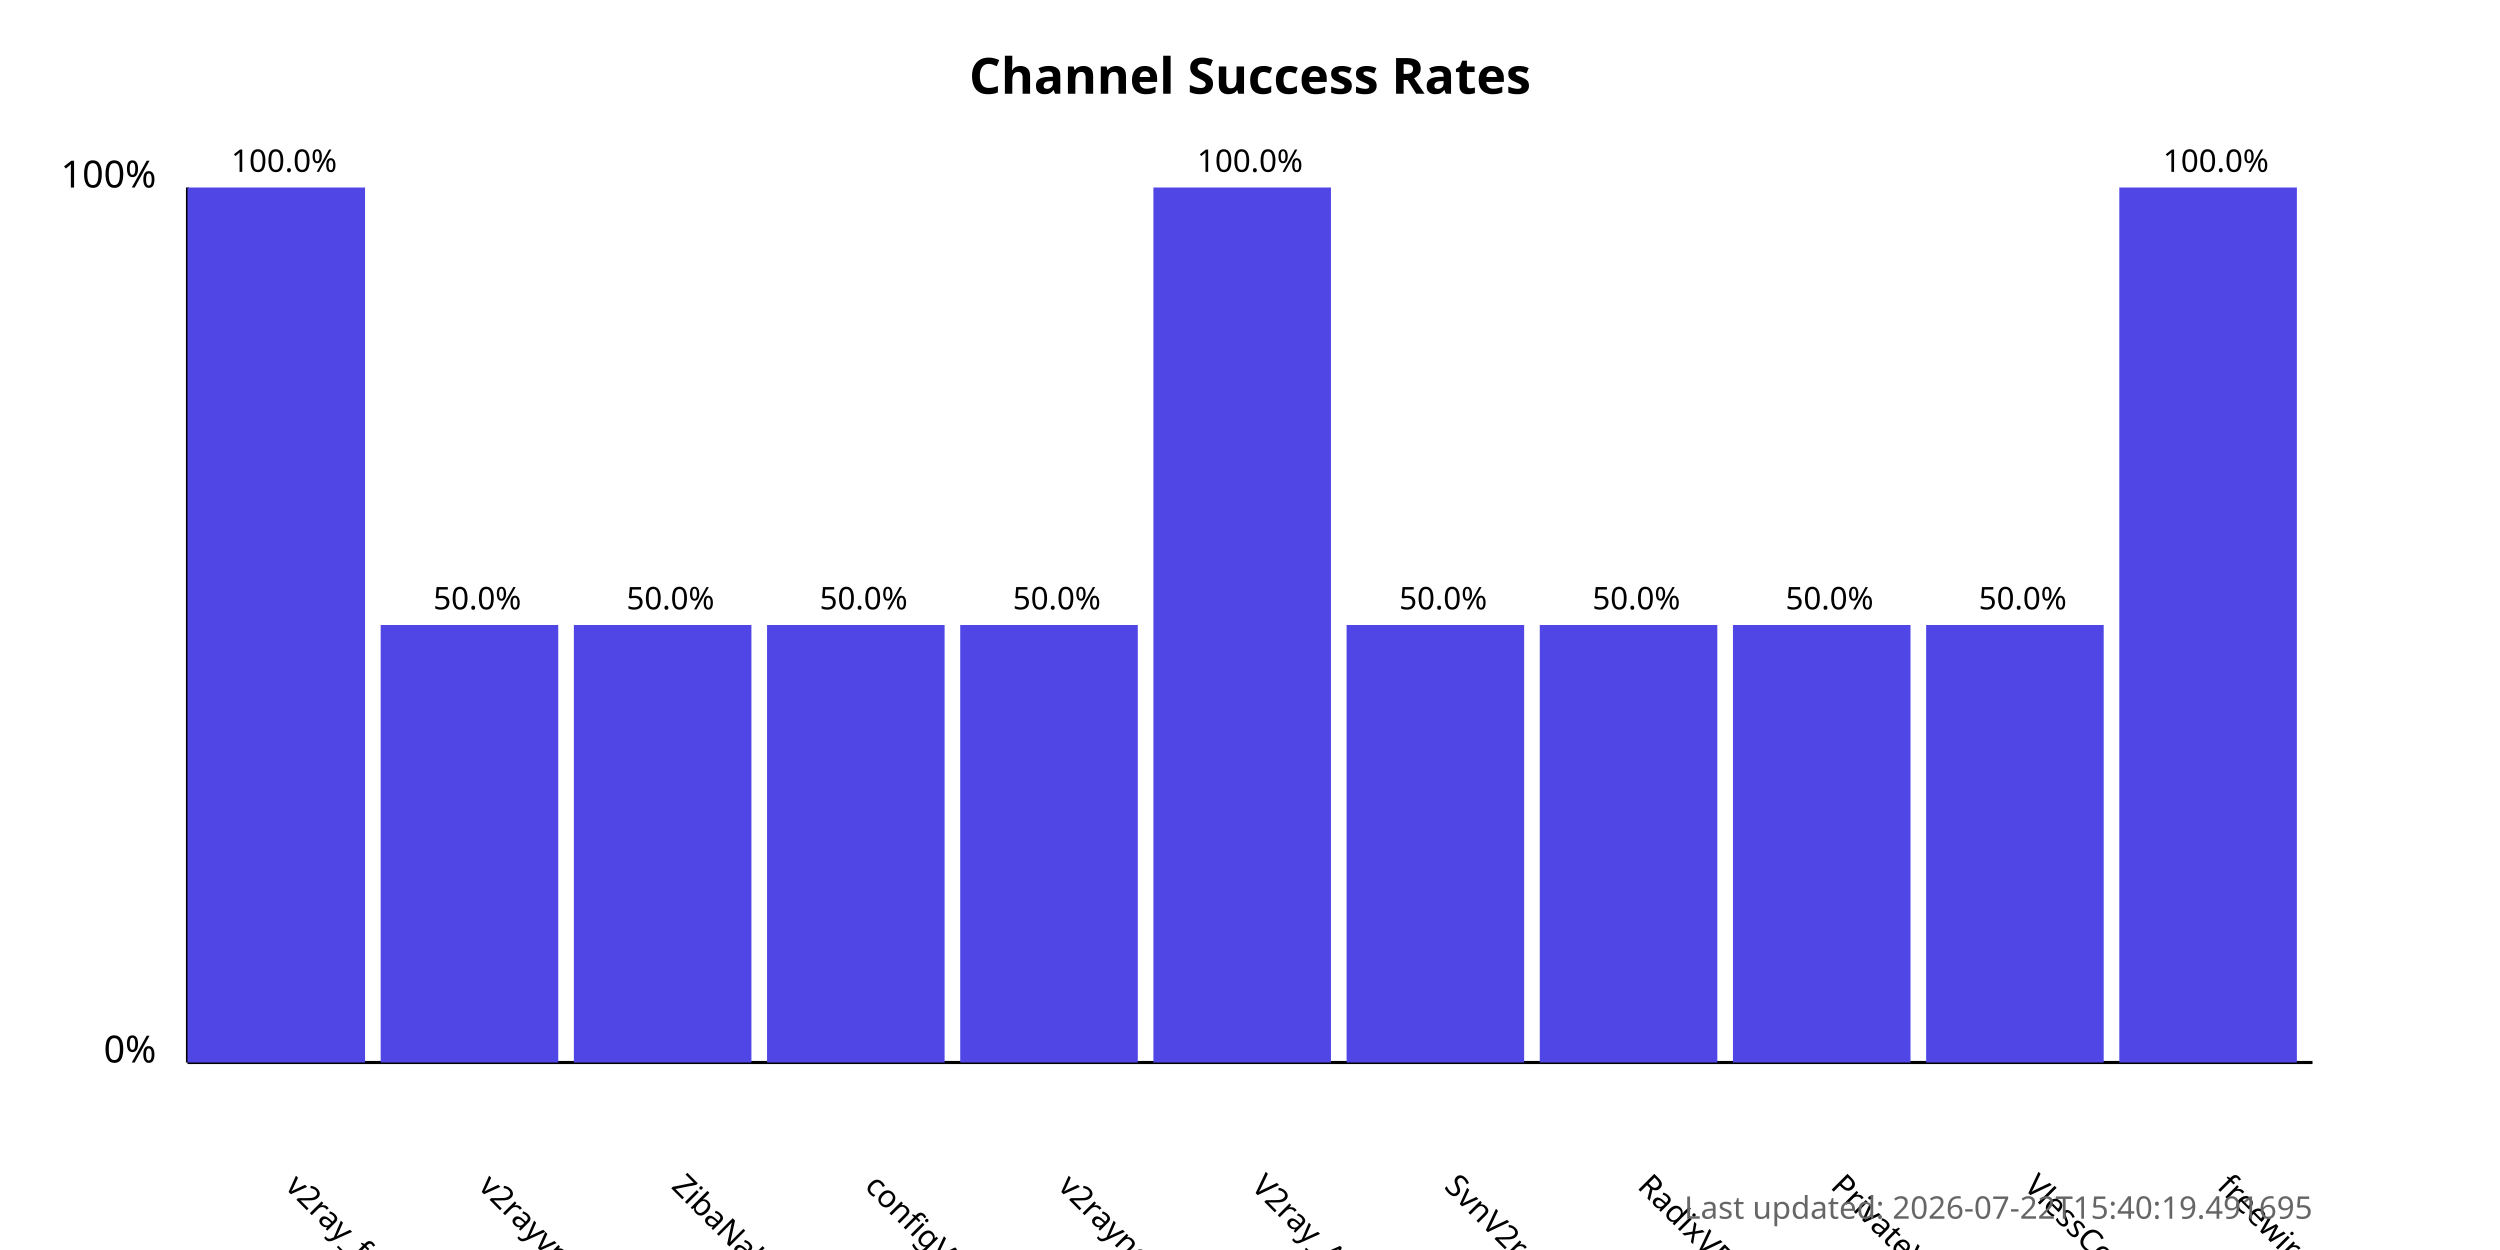
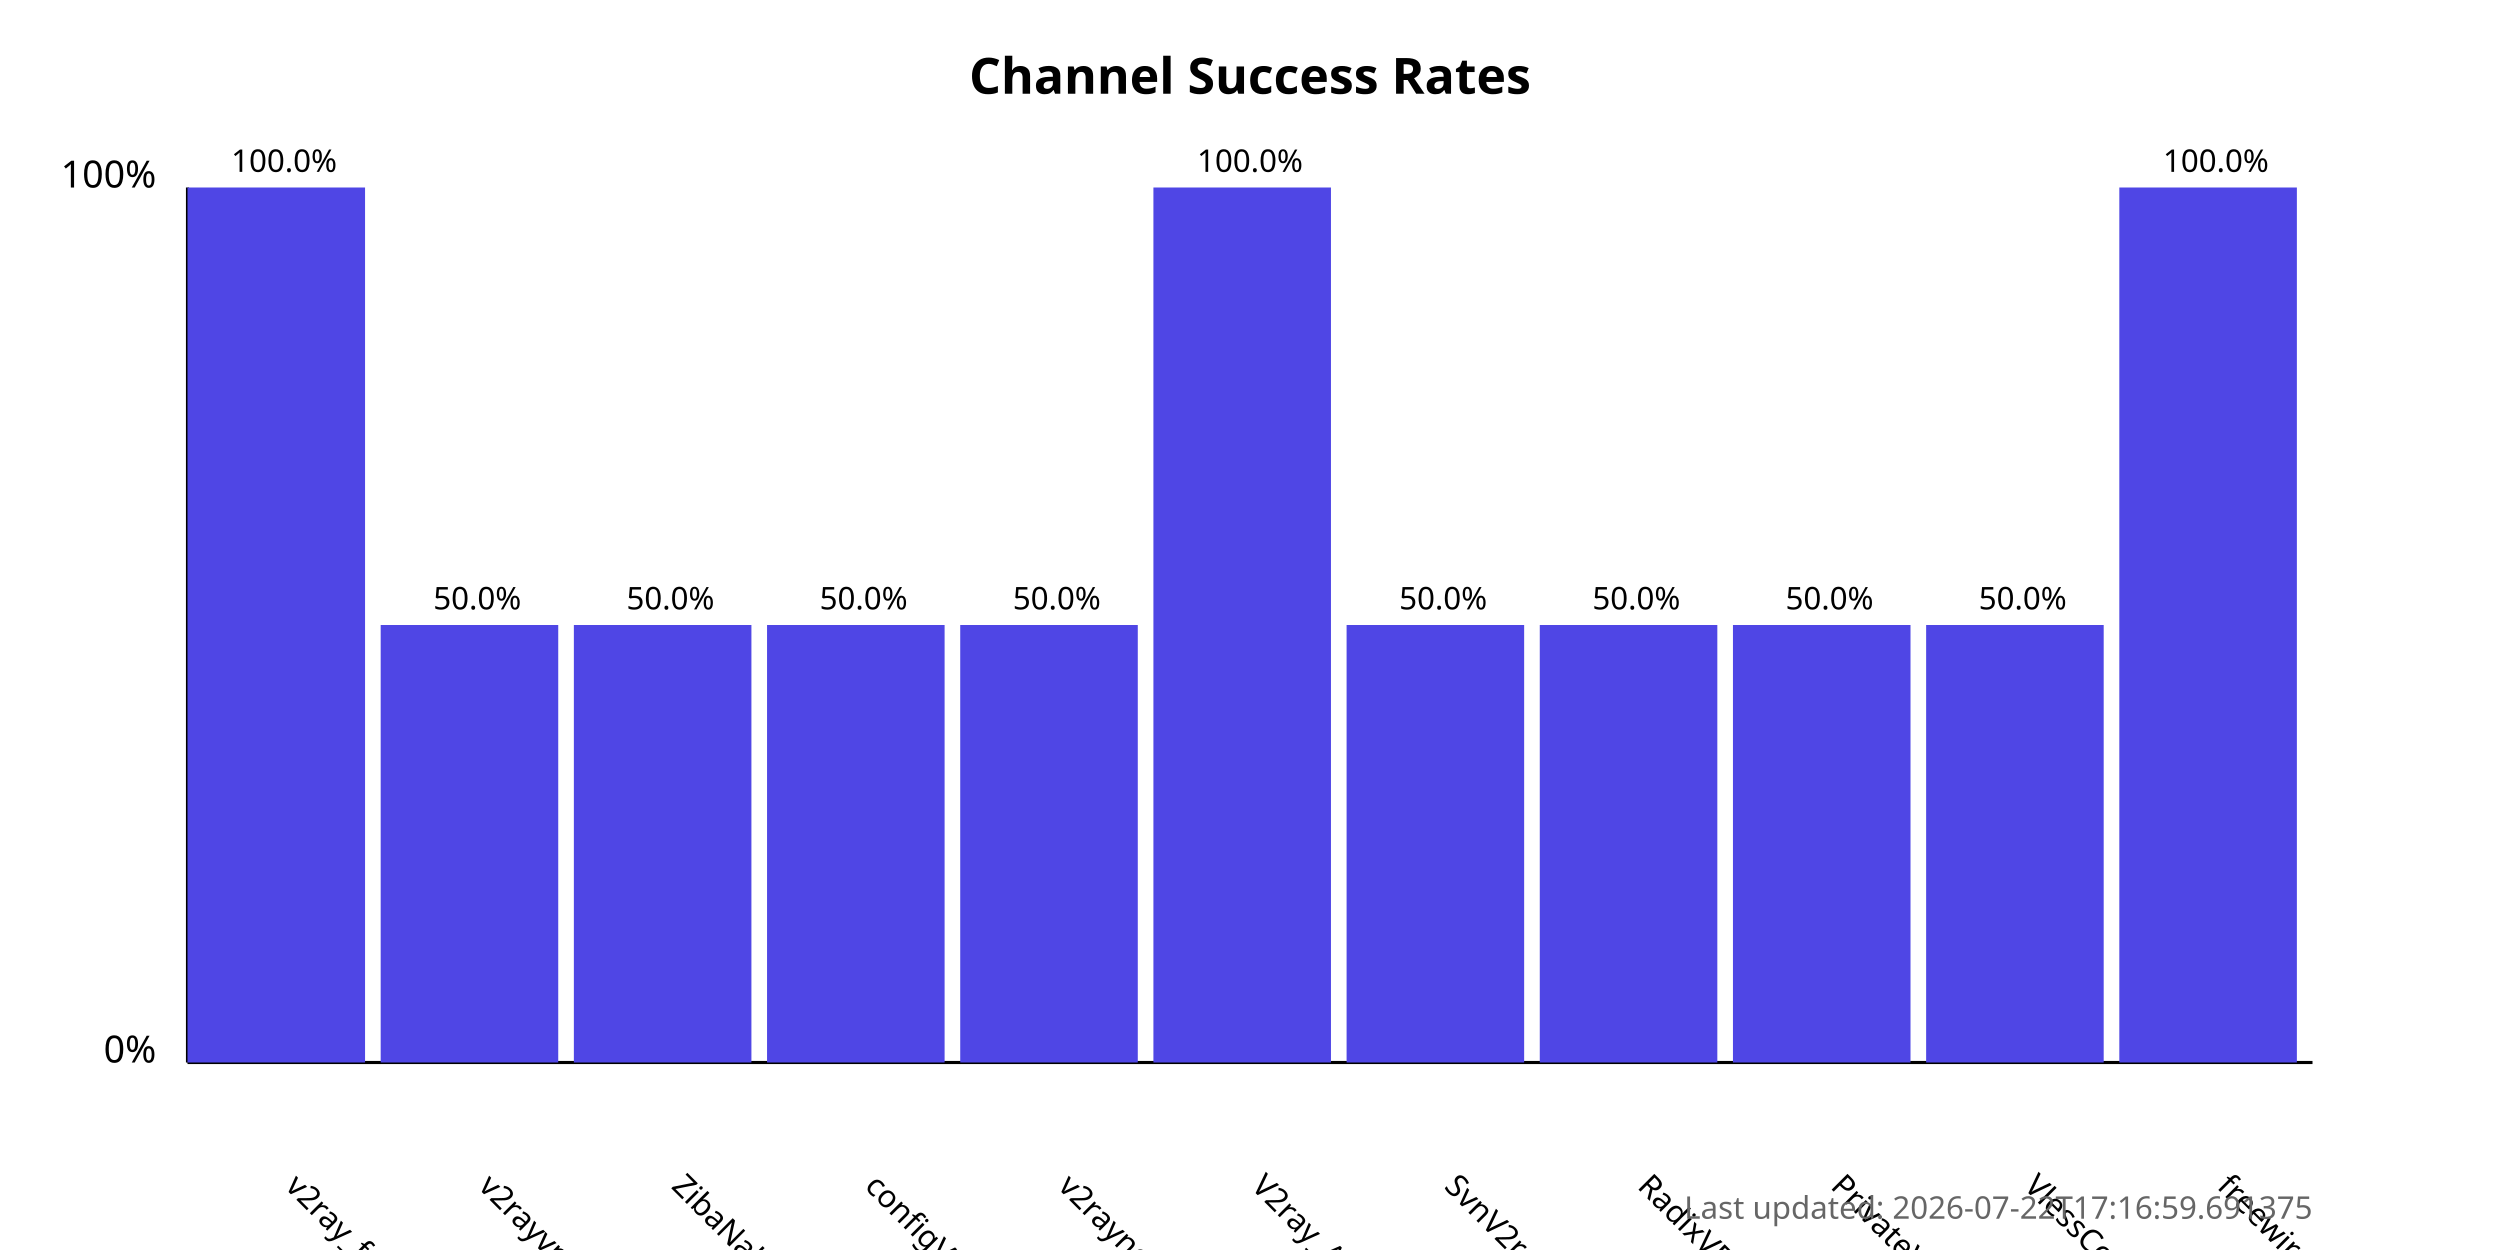
<svg xmlns="http://www.w3.org/2000/svg" width="800" height="400">
  <style>
            .chart-title { font: bold 16px sans-serif; }
            .axis-label { font: 12px sans-serif; }
            .tick-label { font: 10px sans-serif; }
            .bar { fill: #4f46e5; }
            .bar:hover { fill: #6366f1; }
            .timestamp { font: 10px sans-serif; fill: #666; }
        </style>
  <text x="400.0" y="30" text-anchor="middle" class="chart-title">
            Channel Success Rates
        </text>
  <line x1="60" y1="340" x2="60" y2="60" stroke="black" stroke-width="1" />
  <line x1="60" y1="340" x2="740" y2="340" stroke="black" stroke-width="1" />
  <text x="50" y="340" text-anchor="end" class="axis-label">0%</text>
  <text x="50" y="60" text-anchor="end" class="axis-label">100%</text>
  <g>
    <rect x="60" y="60.0" width="56.818" height="280.0" class="bar" />
    <text x="90.909" y="380" transform="rotate(45, 90.90909, 380)" text-anchor="start" class="tick-label">
                v2ray_free_conf
            </text>
    <text x="90.909" y="55.0" text-anchor="middle" class="tick-label">
                100.0%
            </text>
  </g>
  <g>
    <rect x="121.818" y="200.0" width="56.818" height="140.0" class="bar" />
    <text x="152.727" y="380" transform="rotate(45, 152.7273, 380)" text-anchor="start" class="tick-label">
                v2rayvpno
            </text>
    <text x="152.727" y="195.0" text-anchor="middle" class="tick-label">
                50.0%
            </text>
  </g>
  <g>
    <rect x="183.636" y="200.0" width="56.818" height="140.0" class="bar" />
    <text x="214.545" y="380" transform="rotate(45, 214.5455, 380)" text-anchor="start" class="tick-label">
                ZibaNabz
            </text>
    <text x="214.545" y="195.0" text-anchor="middle" class="tick-label">
                50.0%
            </text>
  </g>
  <g>
    <rect x="245.455" y="200.0" width="56.818" height="140.0" class="bar" />
    <text x="276.364" y="380" transform="rotate(45, 276.3636, 380)" text-anchor="start" class="tick-label">
                configV2rayForFree
            </text>
    <text x="276.364" y="195.0" text-anchor="middle" class="tick-label">
                50.0%
            </text>
  </g>
  <g>
    <rect x="307.273" y="200.0" width="56.818" height="140.0" class="bar" />
    <text x="338.182" y="380" transform="rotate(45, 338.1818, 380)" text-anchor="start" class="tick-label">
                v2rayngvpn
            </text>
    <text x="338.182" y="195.0" text-anchor="middle" class="tick-label">
                50.0%
            </text>
  </g>
  <g>
    <rect x="369.091" y="60.0" width="56.818" height="280.0" class="bar" />
    <text x="400.0" y="380" transform="rotate(45, 400.0, 380)" text-anchor="start" class="tick-label">
                V2ray_Alpha
            </text>
    <text x="400.0" y="55.0" text-anchor="middle" class="tick-label">
                100.0%
            </text>
  </g>
  <g>
    <rect x="430.909" y="200.0" width="56.818" height="140.0" class="bar" />
    <text x="461.818" y="380" transform="rotate(45, 461.8182, 380)" text-anchor="start" class="tick-label">
                SvnV2ray
            </text>
    <text x="461.818" y="195.0" text-anchor="middle" class="tick-label">
                50.0%
            </text>
  </g>
  <g>
    <rect x="492.727" y="200.0" width="56.818" height="140.0" class="bar" />
    <text x="523.636" y="380" transform="rotate(45, 523.6364, 380)" text-anchor="start" class="tick-label">
                RadixVPN
            </text>
    <text x="523.636" y="195.0" text-anchor="middle" class="tick-label">
                50.0%
            </text>
  </g>
  <g>
    <rect x="554.545" y="200.0" width="56.818" height="140.0" class="bar" />
    <text x="585.455" y="380" transform="rotate(45, 585.4545, 380)" text-anchor="start" class="tick-label">
                PrivateVPNs
            </text>
    <text x="585.455" y="195.0" text-anchor="middle" class="tick-label">
                50.0%
            </text>
  </g>
  <g>
    <rect x="616.364" y="200.0" width="56.818" height="140.0" class="bar" />
    <text x="647.273" y="380" transform="rotate(45, 647.2727, 380)" text-anchor="start" class="tick-label">
                VlessConfig
            </text>
    <text x="647.273" y="195.0" text-anchor="middle" class="tick-label">
                50.0%
            </text>
  </g>
  <g>
    <rect x="678.182" y="60.0" width="56.818" height="280.0" class="bar" />
    <text x="709.091" y="380" transform="rotate(45, 709.0909, 380)" text-anchor="start" class="tick-label">
                freewireguard
            </text>
    <text x="709.091" y="55.0" text-anchor="middle" class="tick-label">
                100.0%
            </text>
  </g>
  <text x="740" y="390" text-anchor="end" class="timestamp">
-             Last updated: 2026-07-22T15:40:19.491695
+             Last updated: 2026-07-22T17:16:59.691375
        </text>
</svg>
